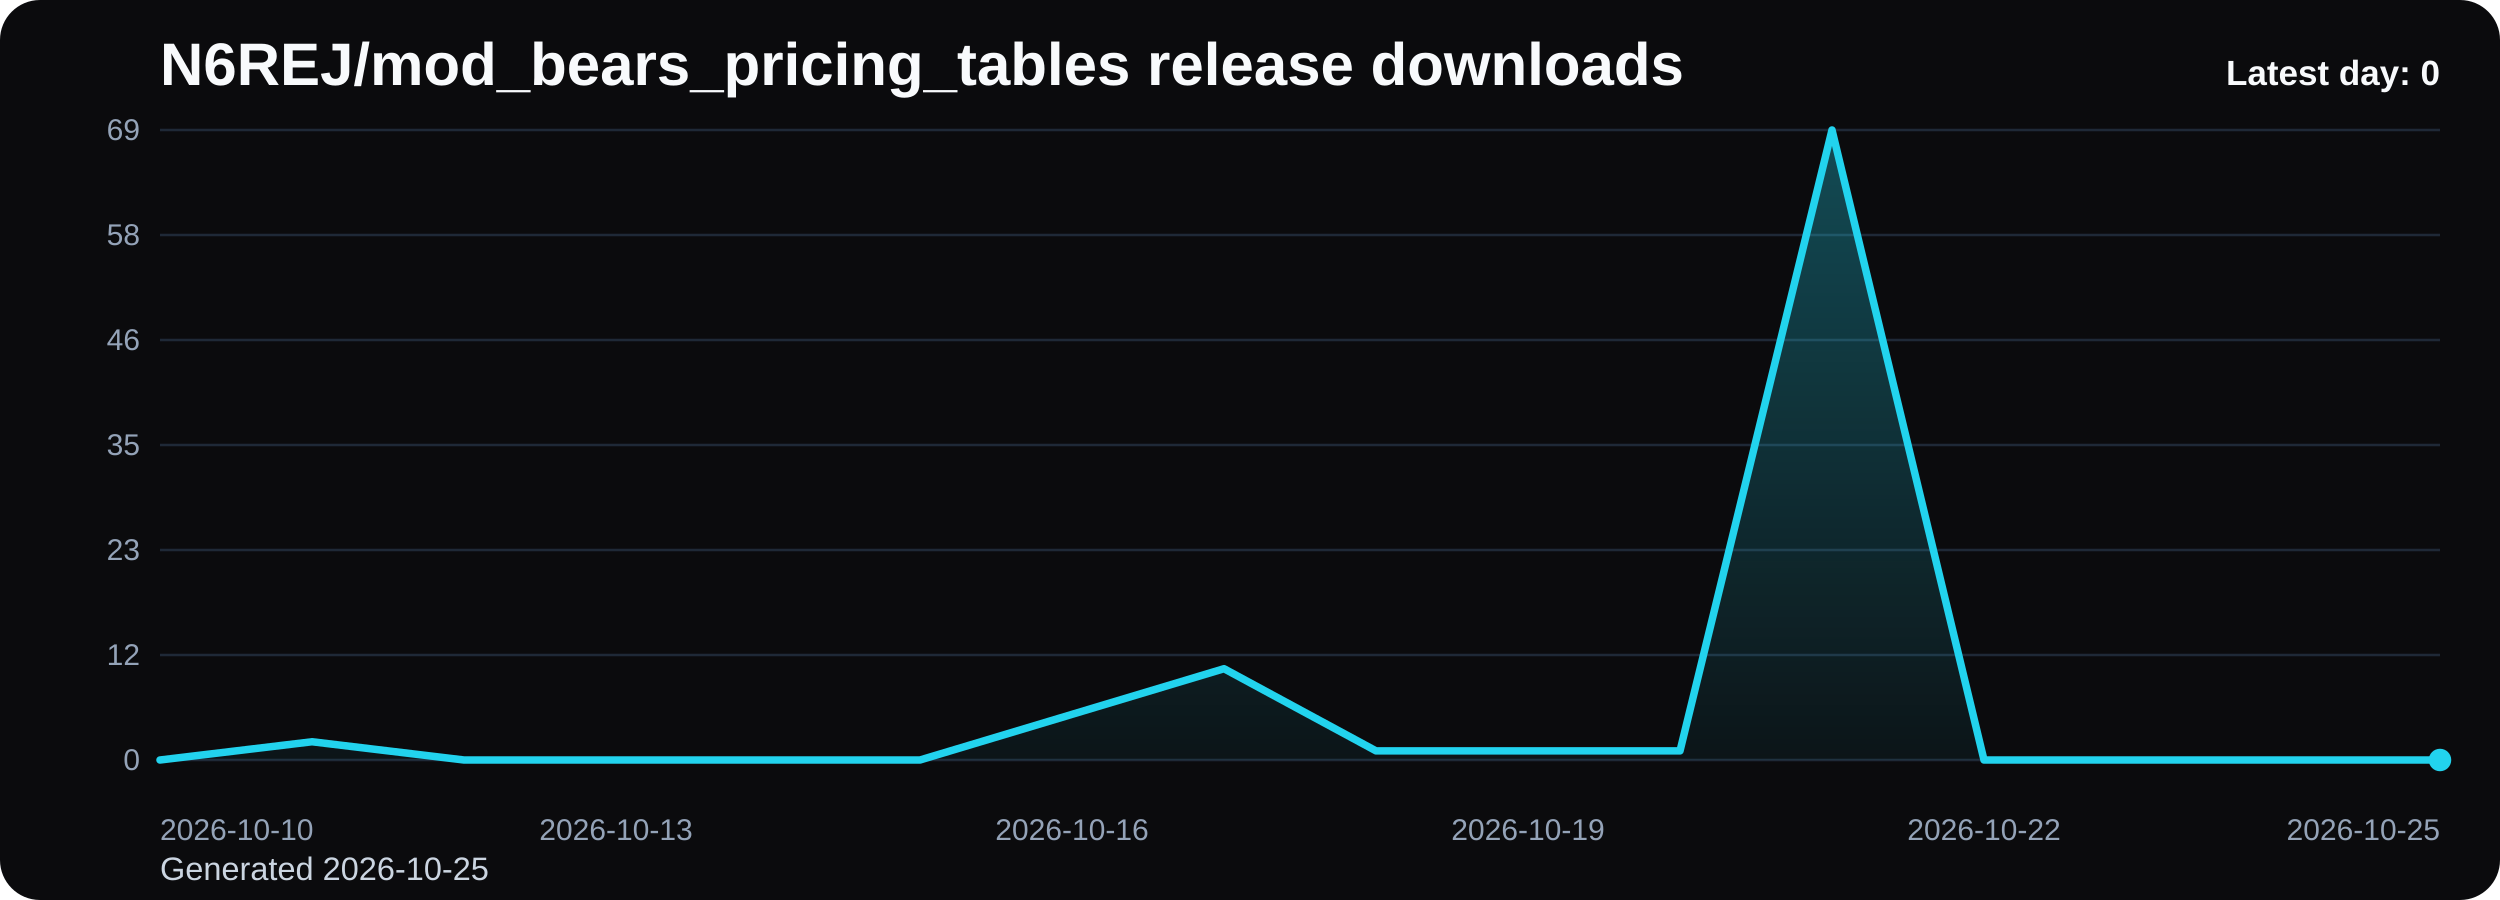
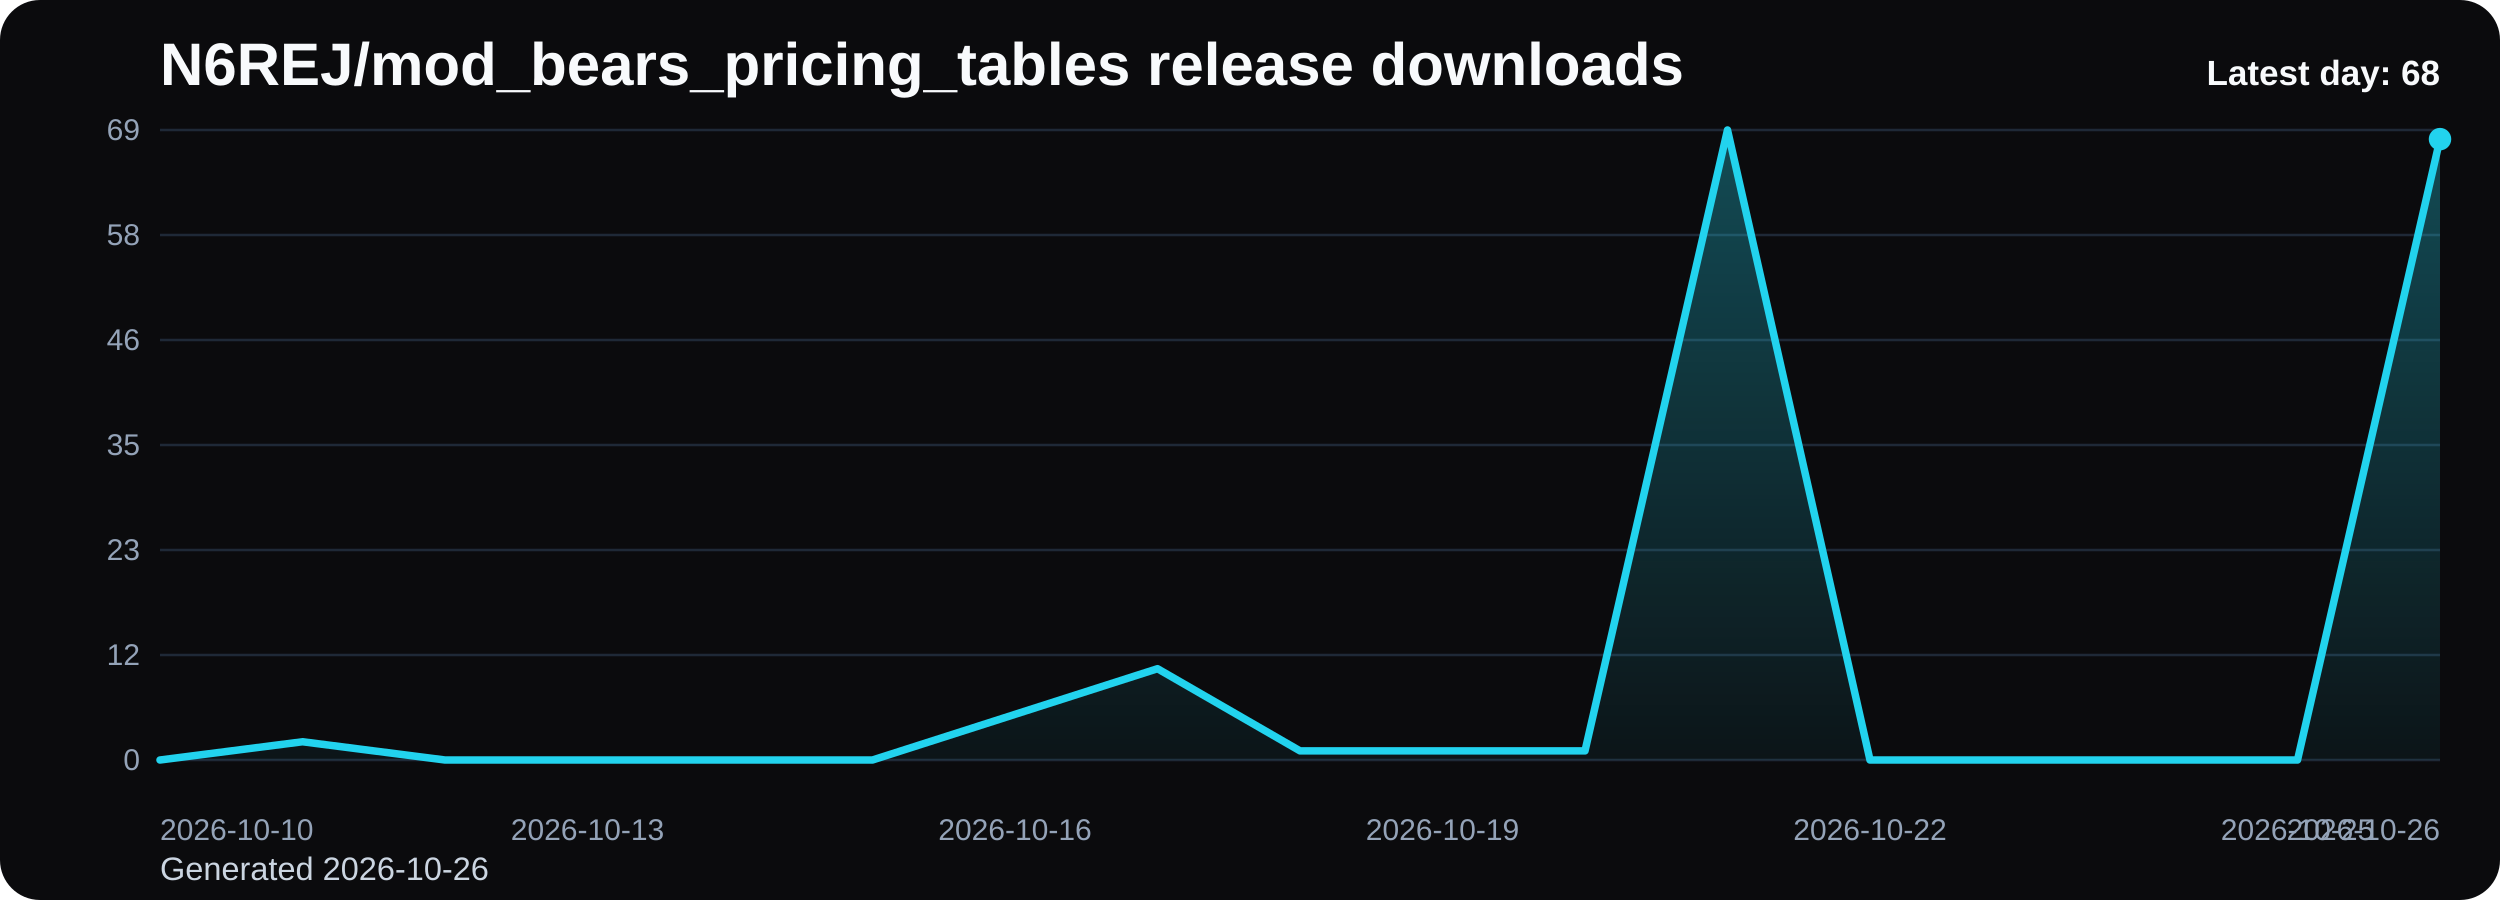
<svg xmlns="http://www.w3.org/2000/svg" viewBox="0 0 1000 360" role="img" aria-label="N6REJ/mod_bears_pricing_tables release downloads chart">
  <defs>
    <linearGradient id="fill-daily-black" x1="0" y1="0" x2="0" y2="1">
      <stop offset="0%" stop-color="#22d3ee" stop-opacity="0.32" />
      <stop offset="100%" stop-color="#22d3ee" stop-opacity="0.05" />
    </linearGradient>
    <style>
      .bg { fill: #0b0b0d; }
      .title { font: 700 24px Arial, sans-serif; fill: #f8fafc; }
      .sub { font: 400 13px Arial, sans-serif; fill: #cbd5e1; }
      .grid { stroke: #1f2937; stroke-width: 1; }
      .axis { font: 400 12px Arial, sans-serif; fill: #94a3b8; }
      .line { fill: none; stroke: #22d3ee; stroke-width: 3; stroke-linecap: round; stroke-linejoin: round; }
      .dot { fill: #22d3ee; }
      .value { font: 600 11px Arial, sans-serif; fill: #cbd5e1; }
      .latest { font: 700 14px Arial, sans-serif; fill: #f8fafc; }
    </style>
  </defs>
  <rect class="bg" x="0" y="0" width="1000" height="360" rx="16" />
  <text class="title" x="64" y="34">N6REJ/mod_bears_pricing_tables release downloads</text>
-   <text class="sub" x="64" y="352">Generated 2026-10-25</text>
+   <text class="sub" x="64" y="352">Generated 2026-10-26</text>
  <line x1="64" y1="52.00" x2="976" y2="52.00" class="grid" />
  <text x="56" y="56.00" text-anchor="end" class="axis">69</text>
  <line x1="64" y1="94.00" x2="976" y2="94.00" class="grid" />
  <text x="56" y="98.00" text-anchor="end" class="axis">58</text>
  <line x1="64" y1="136.00" x2="976" y2="136.00" class="grid" />
  <text x="56" y="140.00" text-anchor="end" class="axis">46</text>
  <line x1="64" y1="178.00" x2="976" y2="178.00" class="grid" />
  <text x="56" y="182.00" text-anchor="end" class="axis">35</text>
  <line x1="64" y1="220.00" x2="976" y2="220.00" class="grid" />
  <text x="56" y="224.00" text-anchor="end" class="axis">23</text>
  <line x1="64" y1="262.00" x2="976" y2="262.00" class="grid" />
  <text x="56" y="266.00" text-anchor="end" class="axis">12</text>
  <line x1="64" y1="304.00" x2="976" y2="304.00" class="grid" />
  <text x="56" y="308.00" text-anchor="end" class="axis">0</text>
-   <path d="M 64.00 304 L 64.00 304.00 L 124.80 296.70 L 185.60 304.00 L 246.40 304.00 L 307.20 304.00 L 368.00 304.00 L 428.80 285.74 L 489.60 267.48 L 550.40 300.35 L 611.20 300.35 L 672.00 300.35 L 732.80 52.00 L 793.60 304.00 L 854.40 304.00 L 915.20 304.00 L 976.00 304.00 L 976.00 304 Z" fill="url(#fill-daily-black)" />
-   <polyline class="line" points="64.00,304.00 124.80,296.70 185.60,304.00 246.40,304.00 307.20,304.00 368.00,304.00 428.80,285.74 489.60,267.48 550.40,300.35 611.20,300.35 672.00,300.35 732.80,52.00 793.60,304.00 854.40,304.00 915.20,304.00 976.00,304.00" />
-   <circle class="dot" cx="976.00" cy="304.00" r="4.5" />
+   <path d="M 64.00 304 L 64.00 304.00 L 121.00 296.70 L 178.00 304.00 L 235.00 304.00 L 292.00 304.00 L 349.00 304.00 L 406.00 285.74 L 463.00 267.48 L 520.00 300.35 L 577.00 300.35 L 634.00 300.35 L 691.00 52.00 L 748.00 304.00 L 805.00 304.00 L 862.00 304.00 L 919.00 304.00 L 976.00 55.65 L 976.00 304 Z" fill="url(#fill-daily-black)" />
+   <polyline class="line" points="64.00,304.00 121.00,296.70 178.00,304.00 235.00,304.00 292.00,304.00 349.00,304.00 406.00,285.74 463.00,267.48 520.00,300.35 577.00,300.35 634.00,300.35 691.00,52.00 748.00,304.00 805.00,304.00 862.00,304.00 919.00,304.00 976.00,55.65" />
+   <circle class="dot" cx="976.00" cy="55.65" r="4.5" />
  <text class="axis" x="64.00" y="336" text-anchor="start">2026-10-10</text>
-   <text class="axis" x="246.40" y="336" text-anchor="middle">2026-10-13</text>
-   <text class="axis" x="428.80" y="336" text-anchor="middle">2026-10-16</text>
-   <text class="axis" x="611.20" y="336" text-anchor="middle">2026-10-19</text>
-   <text class="axis" x="793.60" y="336" text-anchor="middle">2026-10-22</text>
-   <text class="axis" x="976.00" y="336" text-anchor="end">2026-10-25</text>
-   <text class="latest" x="976" y="34" text-anchor="end">Latest day: 0</text>
+   <text class="axis" x="235.00" y="336" text-anchor="middle">2026-10-13</text>
+   <text class="axis" x="406.00" y="336" text-anchor="middle">2026-10-16</text>
+   <text class="axis" x="577.00" y="336" text-anchor="middle">2026-10-19</text>
+   <text class="axis" x="748.00" y="336" text-anchor="middle">2026-10-22</text>
+   <text class="axis" x="919.00" y="336" text-anchor="middle">2026-10-25</text>
+   <text class="axis" x="976.00" y="336" text-anchor="end">2026-10-26</text>
+   <text class="latest" x="976" y="34" text-anchor="end">Latest day: 68</text>
</svg>
